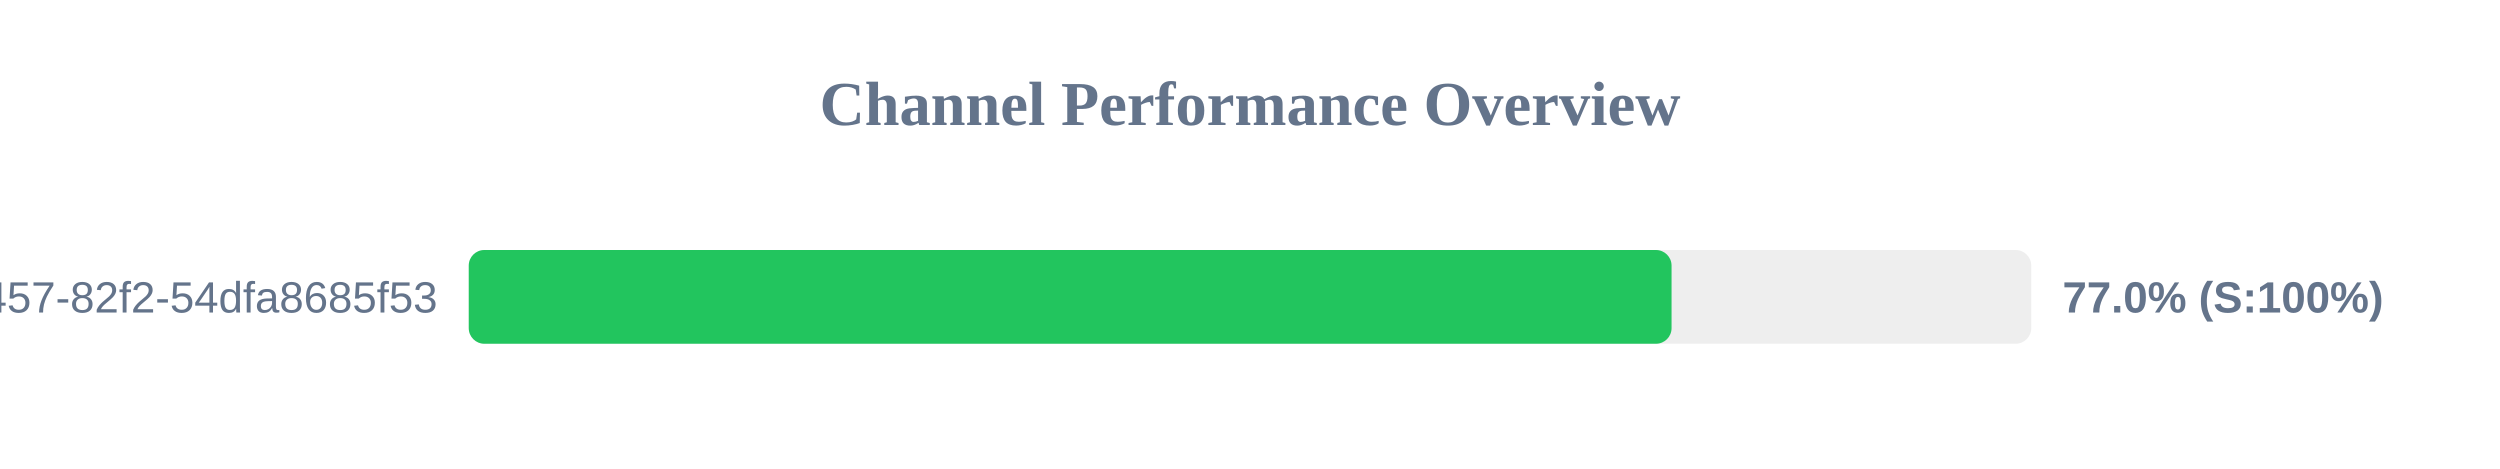
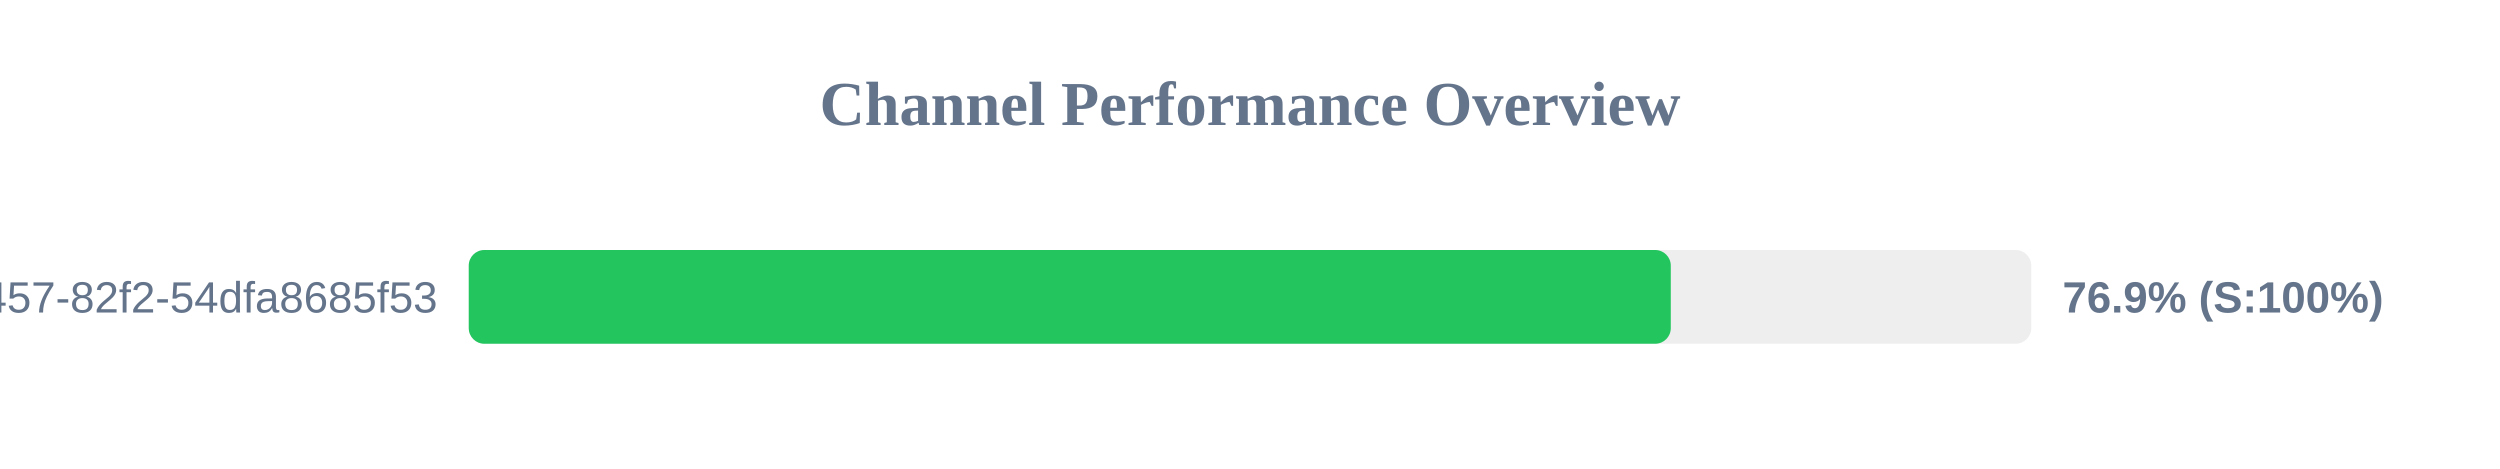
<svg xmlns="http://www.w3.org/2000/svg" width="800" height="150" version="1.1">
  <style>
        .row { font: 14px Arial; fill: #64748b; }
        .score { font: bold 14px Arial; fill: #64748b; }
    </style>
  <text x="400" y="40" text-anchor="middle" font-size="20px" font-weight="bold" fill="#64748b">Channel Performance Overview</text>
  <rect x="150" y="80" width="500" height="30" fill="#eee" rx="5" />
-   <rect x="150" y="80" width="384.9" height="30" fill="#22c55e" rx="5" />
+   <rect x="150" y="80" width="384.65" height="30" fill="#22c55e" rx="5" />
  <text x="140" y="100" text-anchor="end" class="row">?uuid=413c8b50-96bf-4457-82f2-54dfa8685f53</text>
-   <text x="660" y="100" text-anchor="start" class="score">77.0% (S:100%)</text>
+   <text x="660" y="100" text-anchor="start" class="score">76.9% (S:100%)</text>
</svg>
